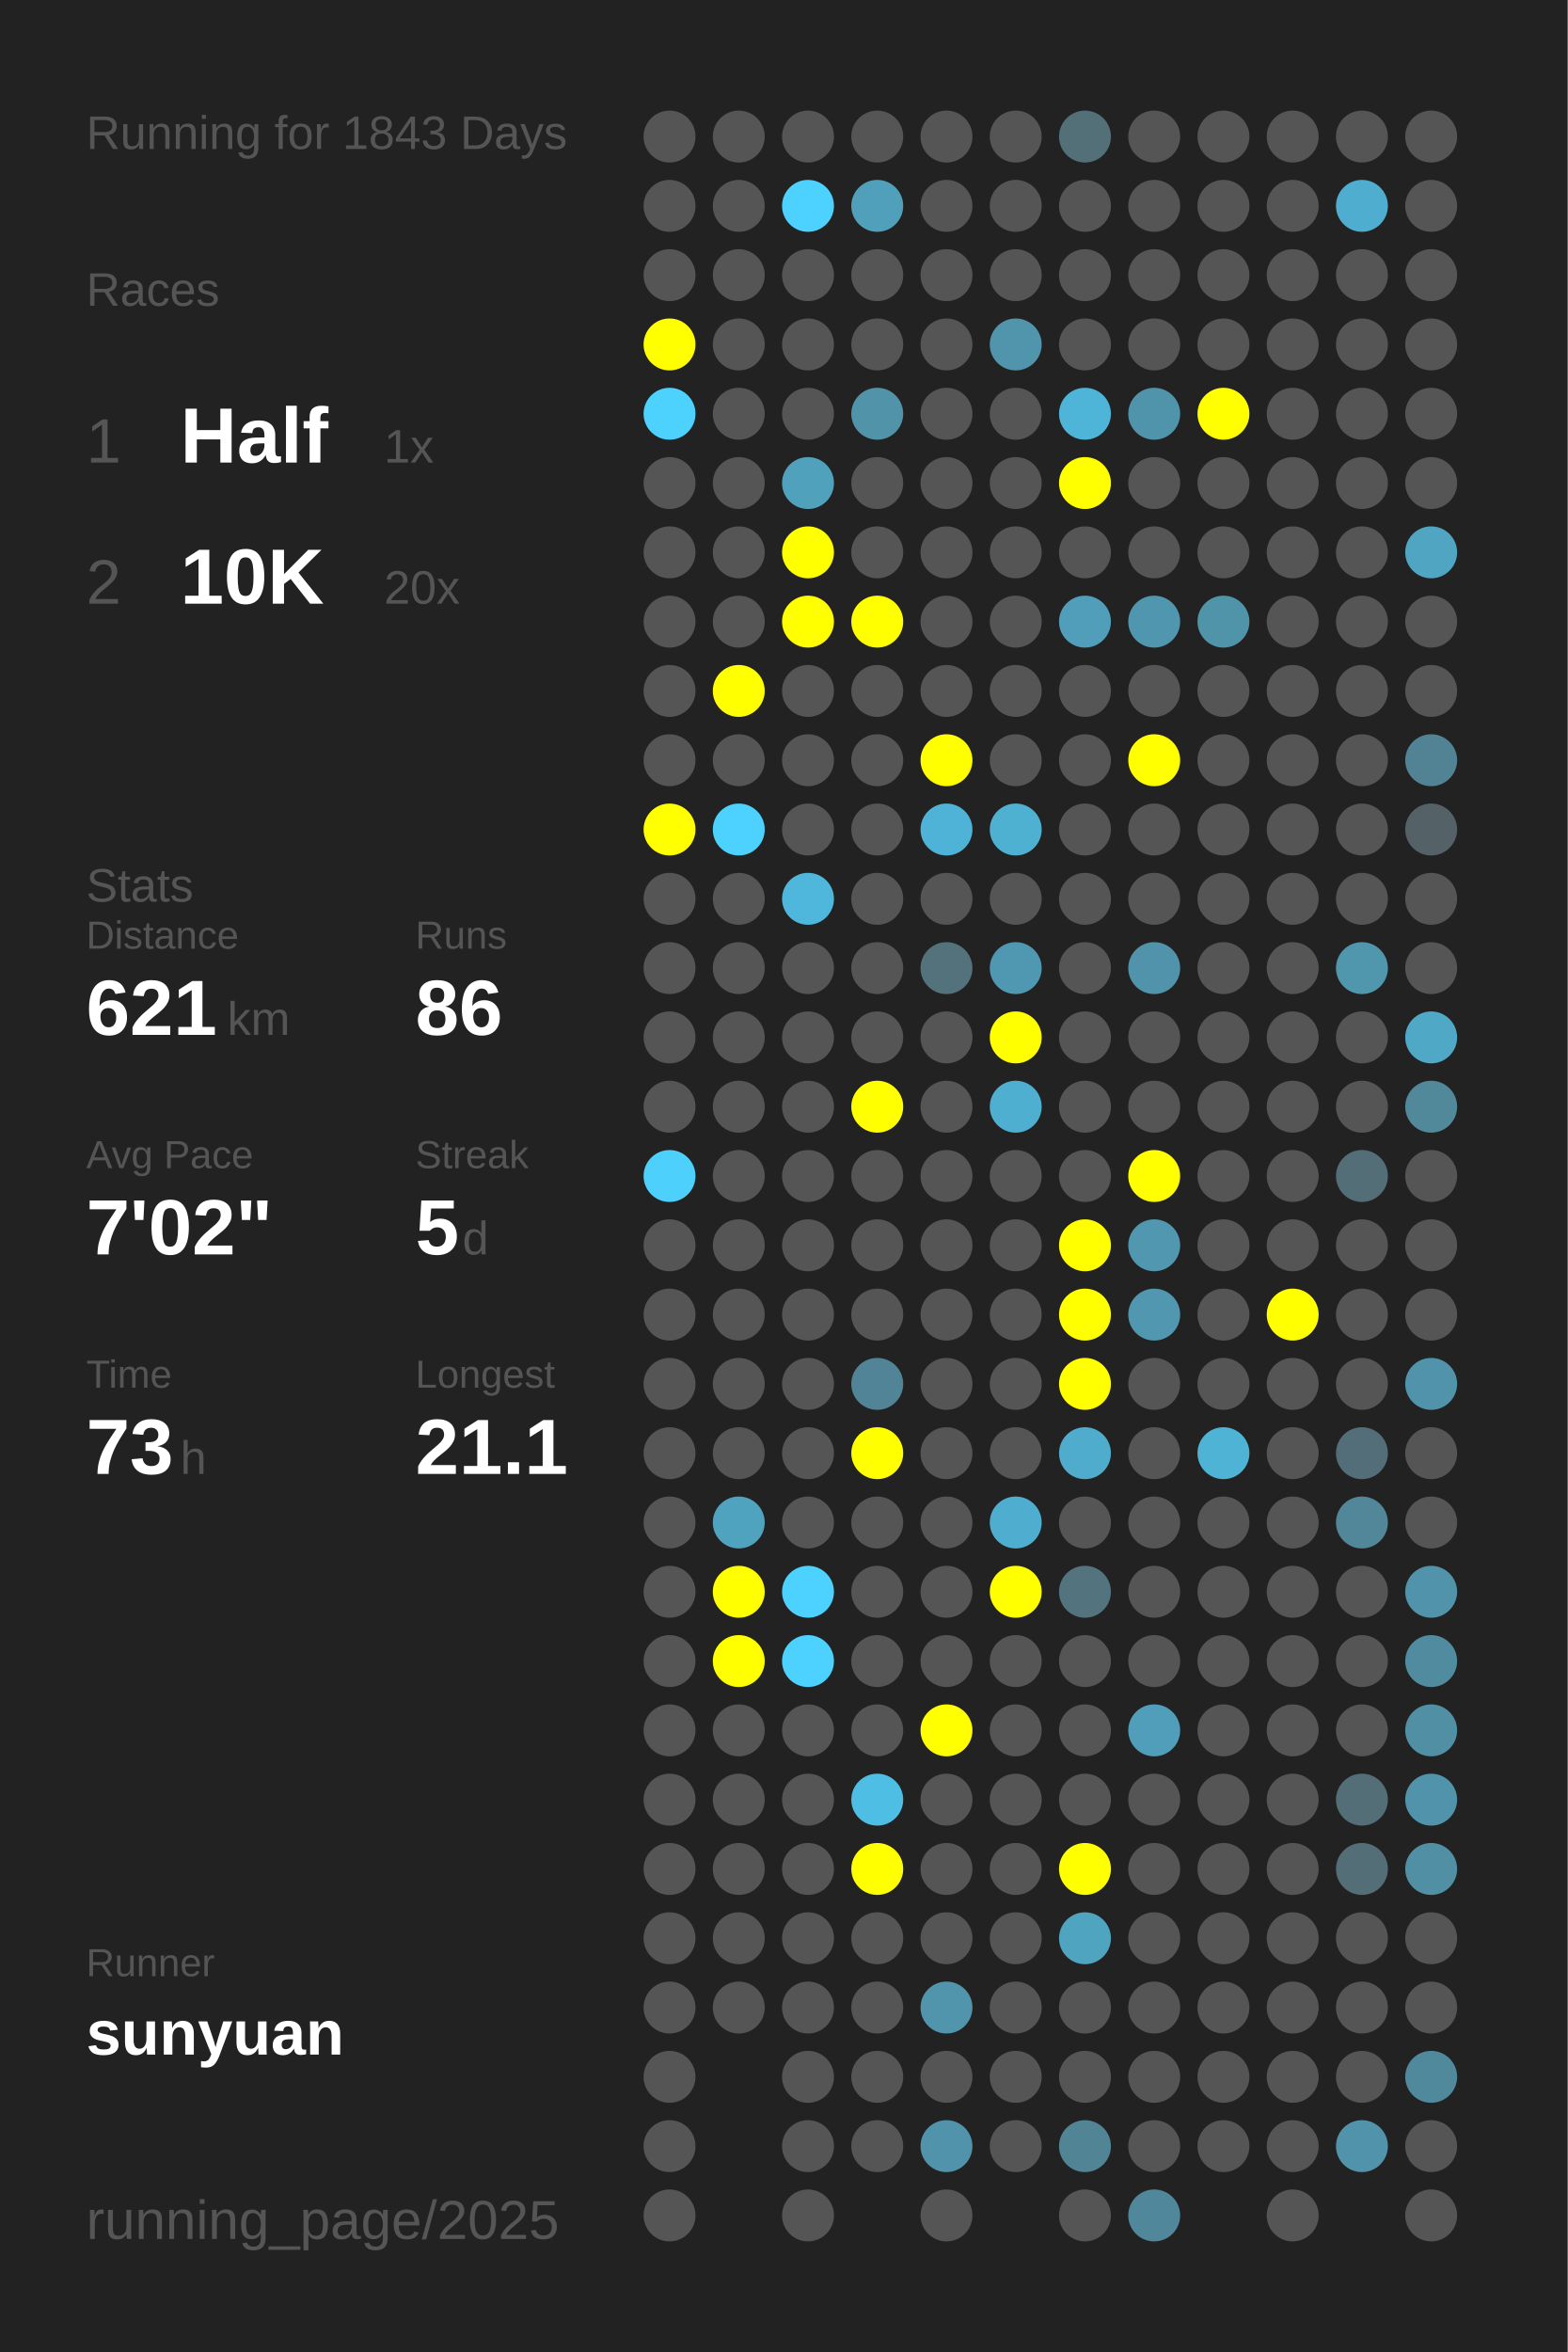
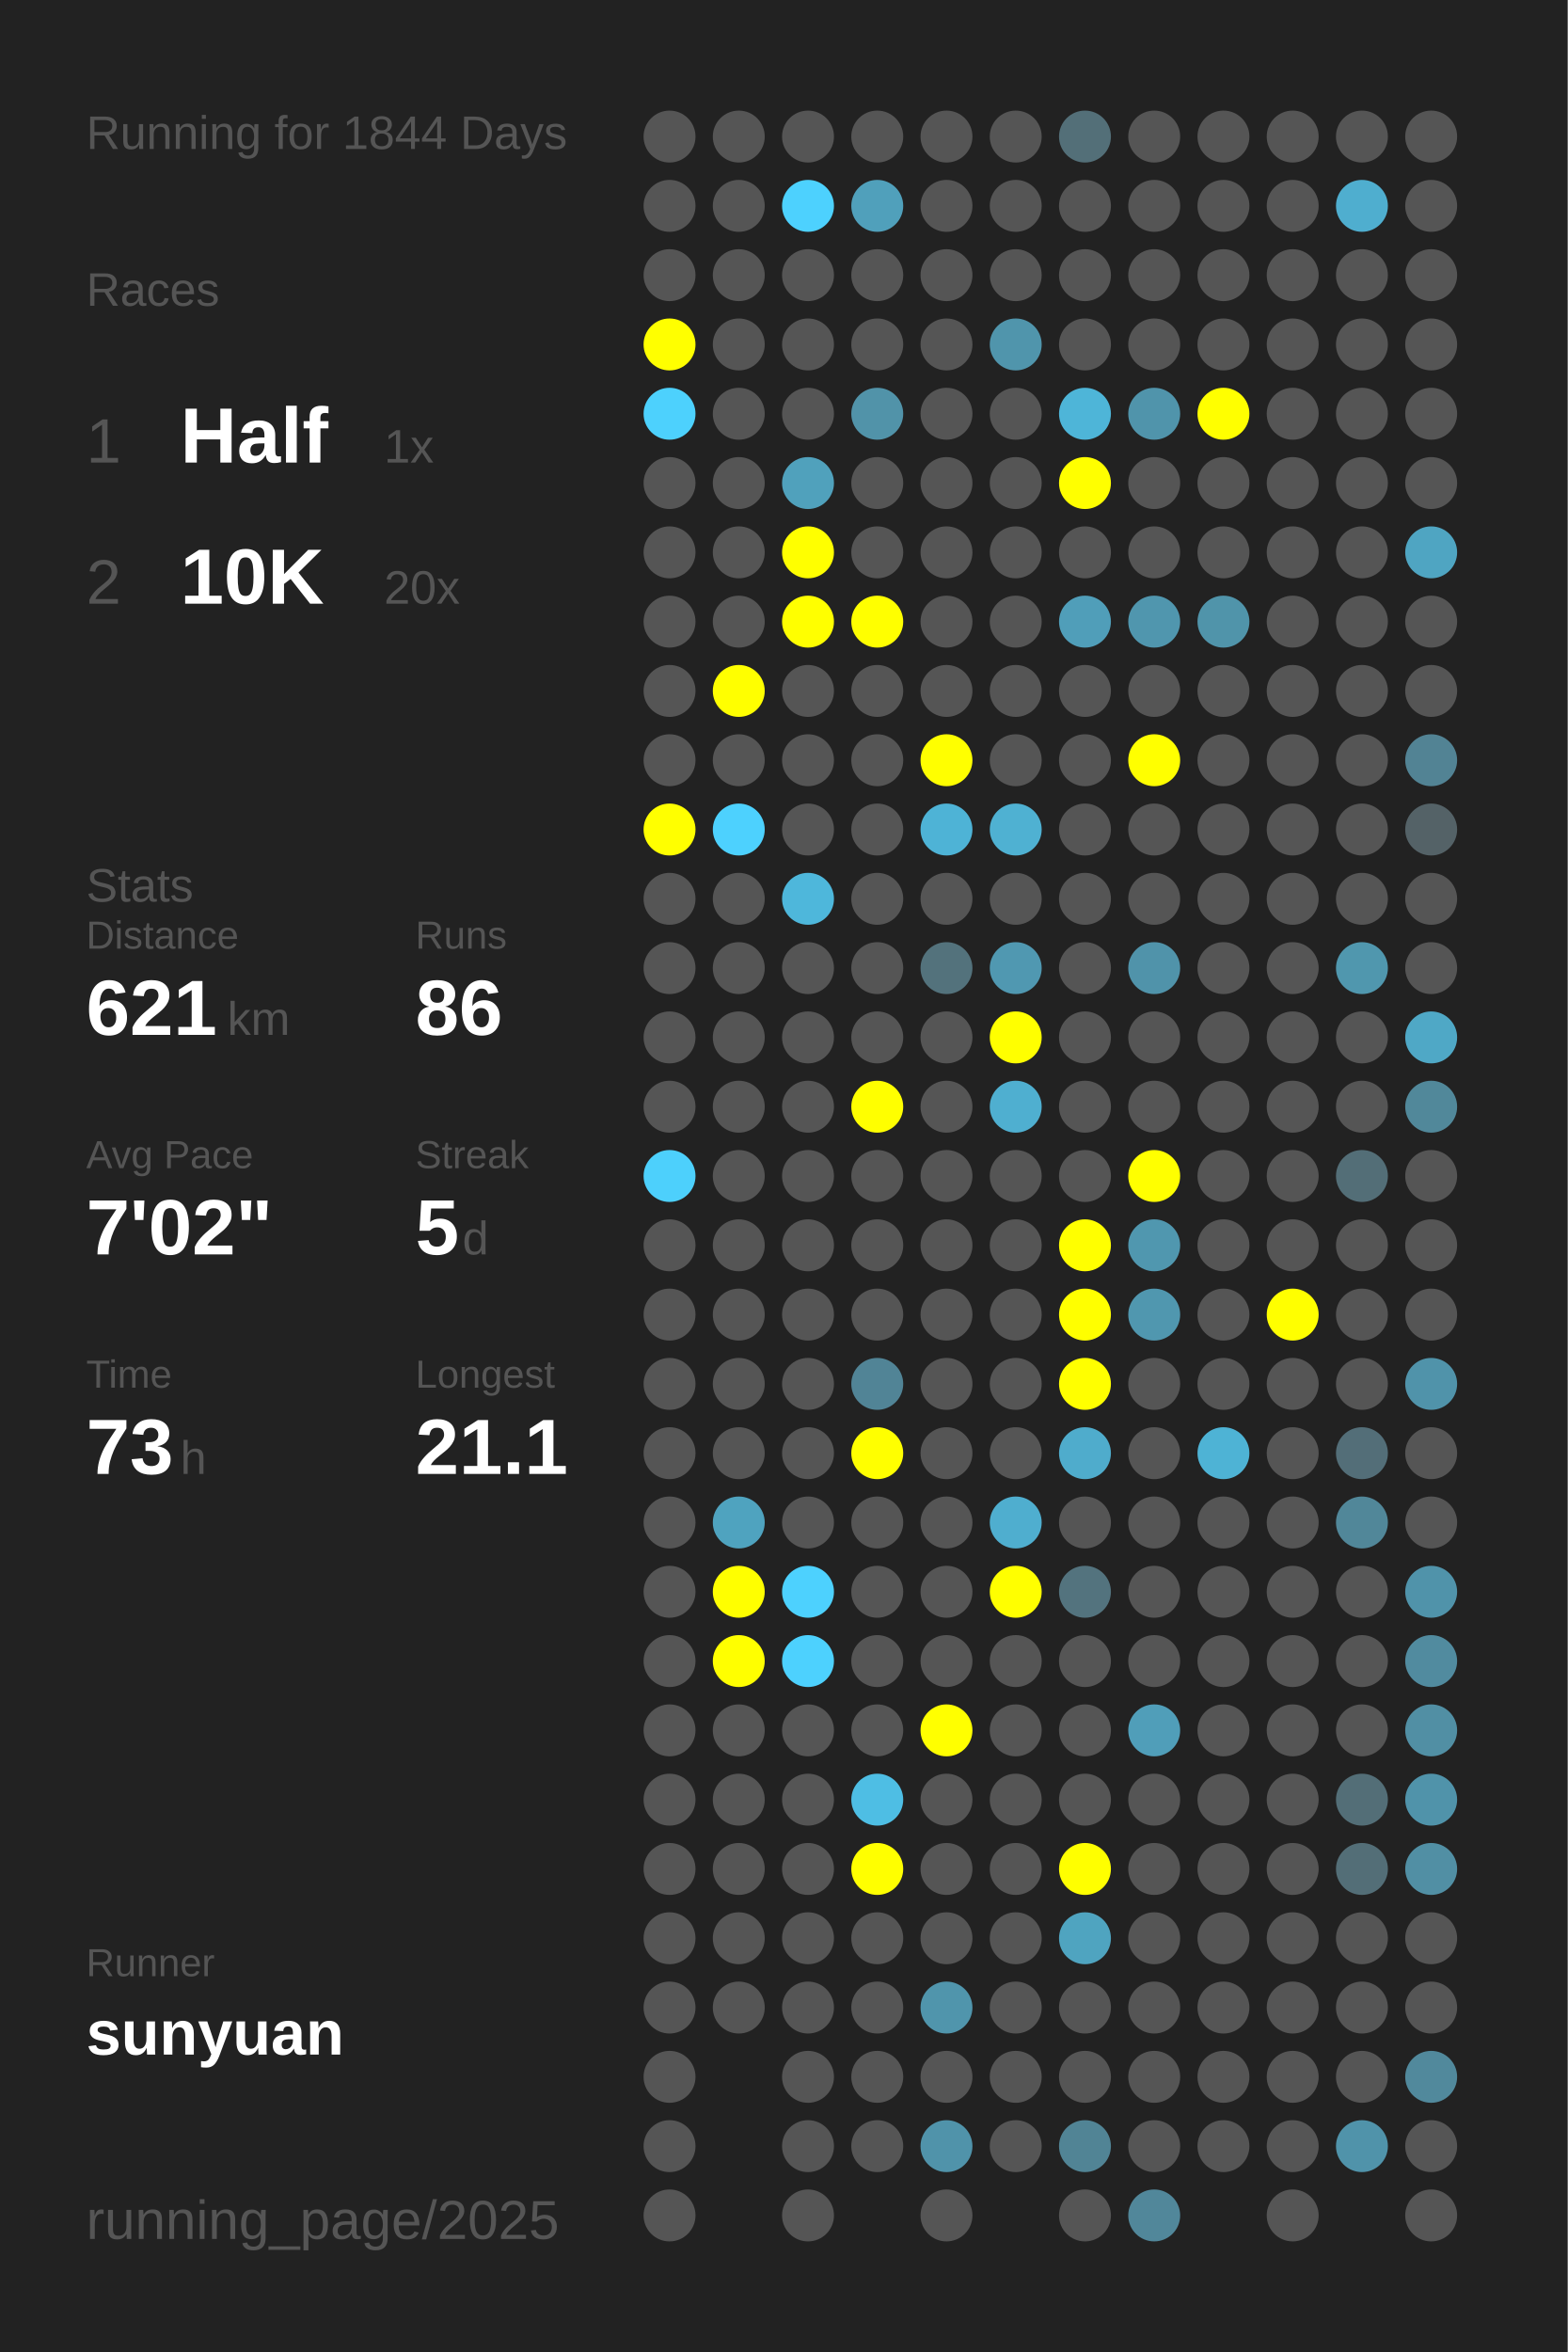
<svg xmlns="http://www.w3.org/2000/svg" baseProfile="full" height="300mm" version="1.1" viewBox="0,0,200,300" width="200mm">
  <defs />
  <rect fill="#222222" height="300" width="200" x="0" y="0" />
-   <text fill="#555555" style="font-size:6px; font-family:Arial;" x="11" y="19">Running for 1843 Days</text>
+   <text fill="#555555" style="font-size:6px; font-family:Arial;" x="11" y="19">Running for 1844 Days</text>
  <text fill="#555555" style="font-size:6px; font-family:Arial;" x="11" y="39">Races</text>
  <text fill="#555555" style="font-size:8px; font-family:Arial;" x="11" y="59">1</text>
  <text fill="#FFFFFF" style="font-size:10px; font-family:Arial; font-weight:bold;" x="23" y="59">Half</text>
  <text fill="#555555" style="font-size:6px; font-family:Arial;" x="49" y="59">1x</text>
  <text fill="#555555" style="font-size:8px; font-family:Arial;" x="11" y="77">2</text>
  <text fill="#FFFFFF" style="font-size:10px; font-family:Arial; font-weight:bold;" x="23" y="77">10K</text>
  <text fill="#555555" style="font-size:6px; font-family:Arial;" x="49" y="77">20x</text>
  <text fill="#555555" style="font-size:6px; font-family:Arial;" x="11" y="115">Stats</text>
  <text fill="#555555" style="font-size:5px; font-family:Arial;" x="11" y="121">Distance</text>
  <text fill="#FFFFFF" style="font-size:10px; font-family:Arial; font-weight:bold;" x="11" y="132">621</text>
  <text fill="#555555" style="font-size:6px; font-family:Arial;" x="29" y="132">km</text>
  <text fill="#555555" style="font-size:5px; font-family:Arial;" x="53" y="121">Runs</text>
  <text fill="#FFFFFF" style="font-size:10px; font-family:Arial; font-weight:bold;" x="53" y="132">86</text>
  <text fill="#555555" style="font-size:5px; font-family:Arial;" x="11" y="149">Avg Pace</text>
  <text fill="#FFFFFF" style="font-size:10px; font-family:Arial; font-weight:bold;" x="11" y="160">7'02"</text>
  <text fill="#555555" style="font-size:5px; font-family:Arial;" x="53" y="149">Streak</text>
  <text fill="#FFFFFF" style="font-size:10px; font-family:Arial; font-weight:bold;" x="53" y="160">5</text>
  <text fill="#555555" style="font-size:6px; font-family:Arial;" x="59" y="160">d</text>
  <text fill="#555555" style="font-size:5px; font-family:Arial;" x="11" y="177">Time</text>
  <text fill="#FFFFFF" style="font-size:10px; font-family:Arial; font-weight:bold;" x="11" y="188">73</text>
  <text fill="#555555" style="font-size:6px; font-family:Arial;" x="23" y="188">h</text>
  <text fill="#555555" style="font-size:5px; font-family:Arial;" x="53" y="177">Longest</text>
  <text fill="#FFFFFF" style="font-size:10px; font-family:Arial; font-weight:bold;" x="53" y="188">21.1</text>
  <text fill="#555555" style="font-size:5px; font-family:Arial;" x="11" y="252.065">Runner</text>
  <text fill="#FFFFFF" style="font-size:8px; font-family:Arial; font-weight:bold;" x="11" y="262.065">sunyuan</text>
  <text fill="#555555" style="font-size:7px; font-family:Arial;" x="11" y="285.581">running_page/2025</text>
  <circle cx="85.417" cy="17.419" fill="#555555" r="3.312" />
  <circle cx="85.417" cy="26.258" fill="#555555" r="3.312" />
  <circle cx="85.417" cy="35.097" fill="#555555" r="3.312" />
  <circle cx="85.417" cy="43.935" fill="#FFFF00" r="3.312" />
  <circle cx="85.417" cy="52.774" fill="#4dd1fd" r="3.312" />
  <circle cx="85.417" cy="61.613" fill="#555555" r="3.312" />
  <circle cx="85.417" cy="70.452" fill="#555555" r="3.312" />
  <circle cx="85.417" cy="79.29" fill="#555555" r="3.312" />
  <circle cx="85.417" cy="88.129" fill="#555555" r="3.312" />
  <circle cx="85.417" cy="96.968" fill="#555555" r="3.312" />
  <circle cx="85.417" cy="105.806" fill="#FFFF00" r="3.312" />
  <circle cx="85.417" cy="114.645" fill="#555555" r="3.312" />
  <circle cx="85.417" cy="123.484" fill="#555555" r="3.312" />
  <circle cx="85.417" cy="132.323" fill="#555555" r="3.312" />
  <circle cx="85.417" cy="141.161" fill="#555555" r="3.312" />
  <circle cx="85.417" cy="150" fill="#4dd0fc" r="3.312" />
  <circle cx="85.417" cy="158.839" fill="#555555" r="3.312" />
  <circle cx="85.417" cy="167.677" fill="#555555" r="3.312" />
  <circle cx="85.417" cy="176.516" fill="#555555" r="3.312" />
  <circle cx="85.417" cy="185.355" fill="#555555" r="3.312" />
  <circle cx="85.417" cy="194.194" fill="#555555" r="3.312" />
  <circle cx="85.417" cy="203.032" fill="#555555" r="3.312" />
  <circle cx="85.417" cy="211.871" fill="#555555" r="3.312" />
  <circle cx="85.417" cy="220.71" fill="#555555" r="3.312" />
  <circle cx="85.417" cy="229.548" fill="#555555" r="3.312" />
  <circle cx="85.417" cy="238.387" fill="#555555" r="3.312" />
  <circle cx="85.417" cy="247.226" fill="#555555" r="3.312" />
  <circle cx="85.417" cy="256.065" fill="#555555" r="3.312" />
  <circle cx="85.417" cy="264.903" fill="#555555" r="3.312" />
  <circle cx="85.417" cy="273.742" fill="#555555" r="3.312" />
  <circle cx="85.417" cy="282.581" fill="#555555" r="3.312" />
  <circle cx="94.25" cy="17.419" fill="#555555" r="3.312" />
  <circle cx="94.25" cy="26.258" fill="#555555" r="3.312" />
  <circle cx="94.25" cy="35.097" fill="#555555" r="3.312" />
  <circle cx="94.25" cy="43.935" fill="#555555" r="3.312" />
  <circle cx="94.25" cy="52.774" fill="#555555" r="3.312" />
  <circle cx="94.25" cy="61.613" fill="#555555" r="3.312" />
  <circle cx="94.25" cy="70.452" fill="#555555" r="3.312" />
  <circle cx="94.25" cy="79.29" fill="#555555" r="3.312" />
  <circle cx="94.25" cy="88.129" fill="#FFFF00" r="3.312" />
  <circle cx="94.25" cy="96.968" fill="#555555" r="3.312" />
  <circle cx="94.25" cy="105.806" fill="#4dd1fe" r="3.312" />
  <circle cx="94.25" cy="114.645" fill="#555555" r="3.312" />
  <circle cx="94.25" cy="123.484" fill="#555555" r="3.312" />
  <circle cx="94.25" cy="132.323" fill="#555555" r="3.312" />
  <circle cx="94.25" cy="141.161" fill="#555555" r="3.312" />
  <circle cx="94.25" cy="150" fill="#555555" r="3.312" />
  <circle cx="94.25" cy="158.839" fill="#555555" r="3.312" />
  <circle cx="94.25" cy="167.677" fill="#555555" r="3.312" />
  <circle cx="94.25" cy="176.516" fill="#555555" r="3.312" />
  <circle cx="94.25" cy="185.355" fill="#555555" r="3.312" />
  <circle cx="94.25" cy="194.194" fill="#4fa3bf" r="3.312" />
  <circle cx="94.25" cy="203.032" fill="#FFFF00" r="3.312" />
  <circle cx="94.25" cy="211.871" fill="#FFFF00" r="3.312" />
  <circle cx="94.25" cy="220.71" fill="#555555" r="3.312" />
  <circle cx="94.25" cy="229.548" fill="#555555" r="3.312" />
  <circle cx="94.25" cy="238.387" fill="#555555" r="3.312" />
  <circle cx="94.25" cy="247.226" fill="#555555" r="3.312" />
  <circle cx="94.25" cy="256.065" fill="#555555" r="3.312" />
  <circle cx="103.083" cy="17.419" fill="#555555" r="3.312" />
  <circle cx="103.083" cy="26.258" fill="#4dd1fe" r="3.312" />
  <circle cx="103.083" cy="35.097" fill="#555555" r="3.312" />
  <circle cx="103.083" cy="43.935" fill="#555555" r="3.312" />
  <circle cx="103.083" cy="52.774" fill="#555555" r="3.312" />
  <circle cx="103.083" cy="61.613" fill="#50a1bc" r="3.312" />
  <circle cx="103.083" cy="70.452" fill="#FFFF00" r="3.312" />
  <circle cx="103.083" cy="79.29" fill="#FFFF00" r="3.312" />
  <circle cx="103.083" cy="88.129" fill="#555555" r="3.312" />
  <circle cx="103.083" cy="96.968" fill="#555555" r="3.312" />
  <circle cx="103.083" cy="105.806" fill="#555555" r="3.312" />
  <circle cx="103.083" cy="114.645" fill="#4eb7db" r="3.312" />
  <circle cx="103.083" cy="123.484" fill="#555555" r="3.312" />
  <circle cx="103.083" cy="132.323" fill="#555555" r="3.312" />
  <circle cx="103.083" cy="141.161" fill="#555555" r="3.312" />
  <circle cx="103.083" cy="150" fill="#555555" r="3.312" />
  <circle cx="103.083" cy="158.839" fill="#555555" r="3.312" />
  <circle cx="103.083" cy="167.677" fill="#555555" r="3.312" />
  <circle cx="103.083" cy="176.516" fill="#555555" r="3.312" />
  <circle cx="103.083" cy="185.355" fill="#555555" r="3.312" />
  <circle cx="103.083" cy="194.194" fill="#555555" r="3.312" />
  <circle cx="103.083" cy="203.032" fill="#4dd1fe" r="3.312" />
  <circle cx="103.083" cy="211.871" fill="#4dd1fe" r="3.312" />
  <circle cx="103.083" cy="220.71" fill="#555555" r="3.312" />
  <circle cx="103.083" cy="229.548" fill="#555555" r="3.312" />
  <circle cx="103.083" cy="238.387" fill="#555555" r="3.312" />
  <circle cx="103.083" cy="247.226" fill="#555555" r="3.312" />
  <circle cx="103.083" cy="256.065" fill="#555555" r="3.312" />
  <circle cx="103.083" cy="264.903" fill="#555555" r="3.312" />
  <circle cx="103.083" cy="273.742" fill="#555555" r="3.312" />
  <circle cx="103.083" cy="282.581" fill="#555555" r="3.312" />
  <circle cx="111.917" cy="17.419" fill="#555555" r="3.312" />
  <circle cx="111.917" cy="26.258" fill="#50a0bb" r="3.312" />
  <circle cx="111.917" cy="35.097" fill="#555555" r="3.312" />
  <circle cx="111.917" cy="43.935" fill="#555555" r="3.312" />
  <circle cx="111.917" cy="52.774" fill="#5193a9" r="3.312" />
  <circle cx="111.917" cy="61.613" fill="#555555" r="3.312" />
  <circle cx="111.917" cy="70.452" fill="#555555" r="3.312" />
  <circle cx="111.917" cy="79.29" fill="#FFFF00" r="3.312" />
  <circle cx="111.917" cy="88.129" fill="#555555" r="3.312" />
  <circle cx="111.917" cy="96.968" fill="#555555" r="3.312" />
  <circle cx="111.917" cy="105.806" fill="#555555" r="3.312" />
  <circle cx="111.917" cy="114.645" fill="#555555" r="3.312" />
  <circle cx="111.917" cy="123.484" fill="#555555" r="3.312" />
  <circle cx="111.917" cy="132.323" fill="#555555" r="3.312" />
  <circle cx="111.917" cy="141.161" fill="#FFFF00" r="3.312" />
  <circle cx="111.917" cy="150" fill="#555555" r="3.312" />
  <circle cx="111.917" cy="158.839" fill="#555555" r="3.312" />
  <circle cx="111.917" cy="167.677" fill="#555555" r="3.312" />
  <circle cx="111.917" cy="176.516" fill="#518496" r="3.312" />
  <circle cx="111.917" cy="185.355" fill="#FFFF00" r="3.312" />
  <circle cx="111.917" cy="194.194" fill="#555555" r="3.312" />
  <circle cx="111.917" cy="203.032" fill="#555555" r="3.312" />
  <circle cx="111.917" cy="211.871" fill="#555555" r="3.312" />
  <circle cx="111.917" cy="220.71" fill="#555555" r="3.312" />
  <circle cx="111.917" cy="229.548" fill="#4ebee4" r="3.312" />
  <circle cx="111.917" cy="238.387" fill="#FFFF00" r="3.312" />
  <circle cx="111.917" cy="247.226" fill="#555555" r="3.312" />
  <circle cx="111.917" cy="256.065" fill="#555555" r="3.312" />
  <circle cx="111.917" cy="264.903" fill="#555555" r="3.312" />
  <circle cx="111.917" cy="273.742" fill="#555555" r="3.312" />
  <circle cx="120.75" cy="17.419" fill="#555555" r="3.312" />
  <circle cx="120.75" cy="26.258" fill="#555555" r="3.312" />
  <circle cx="120.75" cy="35.097" fill="#555555" r="3.312" />
  <circle cx="120.75" cy="43.935" fill="#555555" r="3.312" />
  <circle cx="120.75" cy="52.774" fill="#555555" r="3.312" />
  <circle cx="120.75" cy="61.613" fill="#555555" r="3.312" />
  <circle cx="120.75" cy="70.452" fill="#555555" r="3.312" />
  <circle cx="120.75" cy="79.29" fill="#555555" r="3.312" />
  <circle cx="120.75" cy="88.129" fill="#555555" r="3.312" />
  <circle cx="120.75" cy="96.968" fill="#FFFF00" r="3.312" />
  <circle cx="120.75" cy="105.806" fill="#4eb3d6" r="3.312" />
  <circle cx="120.75" cy="114.645" fill="#555555" r="3.312" />
  <circle cx="120.75" cy="123.484" fill="#53727c" r="3.312" />
  <circle cx="120.75" cy="132.323" fill="#555555" r="3.312" />
  <circle cx="120.75" cy="141.161" fill="#555555" r="3.312" />
  <circle cx="120.75" cy="150" fill="#555555" r="3.312" />
  <circle cx="120.75" cy="158.839" fill="#555555" r="3.312" />
  <circle cx="120.75" cy="167.677" fill="#555555" r="3.312" />
  <circle cx="120.75" cy="176.516" fill="#555555" r="3.312" />
  <circle cx="120.75" cy="185.355" fill="#555555" r="3.312" />
  <circle cx="120.75" cy="194.194" fill="#555555" r="3.312" />
  <circle cx="120.75" cy="203.032" fill="#555555" r="3.312" />
  <circle cx="120.75" cy="211.871" fill="#555555" r="3.312" />
  <circle cx="120.75" cy="220.71" fill="#FFFF00" r="3.312" />
  <circle cx="120.75" cy="229.548" fill="#555555" r="3.312" />
  <circle cx="120.75" cy="238.387" fill="#555555" r="3.312" />
  <circle cx="120.75" cy="247.226" fill="#555555" r="3.312" />
  <circle cx="120.75" cy="256.065" fill="#5095ac" r="3.312" />
  <circle cx="120.75" cy="264.903" fill="#555555" r="3.312" />
  <circle cx="120.75" cy="273.742" fill="#5093aa" r="3.312" />
  <circle cx="120.75" cy="282.581" fill="#555555" r="3.312" />
  <circle cx="129.583" cy="17.419" fill="#555555" r="3.312" />
  <circle cx="129.583" cy="26.258" fill="#555555" r="3.312" />
  <circle cx="129.583" cy="35.097" fill="#555555" r="3.312" />
  <circle cx="129.583" cy="43.935" fill="#5095ac" r="3.312" />
  <circle cx="129.583" cy="52.774" fill="#555555" r="3.312" />
  <circle cx="129.583" cy="61.613" fill="#555555" r="3.312" />
  <circle cx="129.583" cy="70.452" fill="#555555" r="3.312" />
  <circle cx="129.583" cy="79.29" fill="#555555" r="3.312" />
  <circle cx="129.583" cy="88.129" fill="#555555" r="3.312" />
  <circle cx="129.583" cy="96.968" fill="#555555" r="3.312" />
  <circle cx="129.583" cy="105.806" fill="#4fb1d2" r="3.312" />
  <circle cx="129.583" cy="114.645" fill="#555555" r="3.312" />
  <circle cx="129.583" cy="123.484" fill="#5098b1" r="3.312" />
  <circle cx="129.583" cy="132.323" fill="#FFFF00" r="3.312" />
  <circle cx="129.583" cy="141.161" fill="#4fafd0" r="3.312" />
  <circle cx="129.583" cy="150" fill="#555555" r="3.312" />
  <circle cx="129.583" cy="158.839" fill="#555555" r="3.312" />
  <circle cx="129.583" cy="167.677" fill="#555555" r="3.312" />
  <circle cx="129.583" cy="176.516" fill="#555555" r="3.312" />
  <circle cx="129.583" cy="185.355" fill="#555555" r="3.312" />
  <circle cx="129.583" cy="194.194" fill="#4faecf" r="3.312" />
  <circle cx="129.583" cy="203.032" fill="#FFFF00" r="3.312" />
  <circle cx="129.583" cy="211.871" fill="#555555" r="3.312" />
  <circle cx="129.583" cy="220.71" fill="#555555" r="3.312" />
  <circle cx="129.583" cy="229.548" fill="#555555" r="3.312" />
  <circle cx="129.583" cy="238.387" fill="#555555" r="3.312" />
  <circle cx="129.583" cy="247.226" fill="#555555" r="3.312" />
  <circle cx="129.583" cy="256.065" fill="#555555" r="3.312" />
  <circle cx="129.583" cy="264.903" fill="#555555" r="3.312" />
  <circle cx="129.583" cy="273.742" fill="#555555" r="3.312" />
  <circle cx="138.417" cy="17.419" fill="#536f78" r="3.312" />
  <circle cx="138.417" cy="26.258" fill="#555555" r="3.312" />
  <circle cx="138.417" cy="35.097" fill="#555555" r="3.312" />
  <circle cx="138.417" cy="43.935" fill="#555555" r="3.312" />
  <circle cx="138.417" cy="52.774" fill="#4eb5d8" r="3.312" />
  <circle cx="138.417" cy="61.613" fill="#FFFF00" r="3.312" />
  <circle cx="138.417" cy="70.452" fill="#555555" r="3.312" />
  <circle cx="138.417" cy="79.29" fill="#509eb9" r="3.312" />
  <circle cx="138.417" cy="88.129" fill="#555555" r="3.312" />
  <circle cx="138.417" cy="96.968" fill="#555555" r="3.312" />
  <circle cx="138.417" cy="105.806" fill="#555555" r="3.312" />
  <circle cx="138.417" cy="114.645" fill="#555555" r="3.312" />
  <circle cx="138.417" cy="123.484" fill="#555555" r="3.312" />
  <circle cx="138.417" cy="132.323" fill="#555555" r="3.312" />
  <circle cx="138.417" cy="141.161" fill="#555555" r="3.312" />
  <circle cx="138.417" cy="150" fill="#555555" r="3.312" />
  <circle cx="138.417" cy="158.839" fill="#FFFF00" r="3.312" />
  <circle cx="138.417" cy="167.677" fill="#FFFF00" r="3.312" />
  <circle cx="138.417" cy="176.516" fill="#FFFF00" r="3.312" />
  <circle cx="138.417" cy="185.355" fill="#4faccc" r="3.312" />
  <circle cx="138.417" cy="194.194" fill="#555555" r="3.312" />
  <circle cx="138.417" cy="203.032" fill="#53737e" r="3.312" />
  <circle cx="138.417" cy="211.871" fill="#555555" r="3.312" />
  <circle cx="138.417" cy="220.71" fill="#555555" r="3.312" />
  <circle cx="138.417" cy="229.548" fill="#555555" r="3.312" />
  <circle cx="138.417" cy="238.387" fill="#FFFF00" r="3.312" />
  <circle cx="138.417" cy="247.226" fill="#4fa4c0" r="3.312" />
  <circle cx="138.417" cy="256.065" fill="#555555" r="3.312" />
  <circle cx="138.417" cy="264.903" fill="#555555" r="3.312" />
  <circle cx="138.417" cy="273.742" fill="#518495" r="3.312" />
  <circle cx="138.417" cy="282.581" fill="#555555" r="3.312" />
  <circle cx="147.25" cy="17.419" fill="#555555" r="3.312" />
  <circle cx="147.25" cy="26.258" fill="#555555" r="3.312" />
  <circle cx="147.25" cy="35.097" fill="#555555" r="3.312" />
  <circle cx="147.25" cy="43.935" fill="#555555" r="3.312" />
  <circle cx="147.25" cy="52.774" fill="#5094ab" r="3.312" />
  <circle cx="147.25" cy="61.613" fill="#555555" r="3.312" />
  <circle cx="147.25" cy="70.452" fill="#555555" r="3.312" />
  <circle cx="147.25" cy="79.29" fill="#5096ae" r="3.312" />
  <circle cx="147.25" cy="88.129" fill="#555555" r="3.312" />
  <circle cx="147.25" cy="96.968" fill="#FFFF00" r="3.312" />
  <circle cx="147.25" cy="105.806" fill="#555555" r="3.312" />
  <circle cx="147.25" cy="114.645" fill="#555555" r="3.312" />
  <circle cx="147.25" cy="123.484" fill="#5093aa" r="3.312" />
  <circle cx="147.25" cy="132.323" fill="#555555" r="3.312" />
  <circle cx="147.25" cy="141.161" fill="#555555" r="3.312" />
  <circle cx="147.25" cy="150" fill="#FFFF00" r="3.312" />
  <circle cx="147.25" cy="158.839" fill="#5097af" r="3.312" />
  <circle cx="147.25" cy="167.677" fill="#5097af" r="3.312" />
  <circle cx="147.25" cy="176.516" fill="#555555" r="3.312" />
  <circle cx="147.25" cy="185.355" fill="#555555" r="3.312" />
  <circle cx="147.25" cy="194.194" fill="#555555" r="3.312" />
  <circle cx="147.25" cy="203.032" fill="#555555" r="3.312" />
  <circle cx="147.25" cy="211.871" fill="#555555" r="3.312" />
  <circle cx="147.25" cy="220.71" fill="#509eb9" r="3.312" />
  <circle cx="147.25" cy="229.548" fill="#555555" r="3.312" />
  <circle cx="147.25" cy="238.387" fill="#555555" r="3.312" />
  <circle cx="147.25" cy="247.226" fill="#555555" r="3.312" />
  <circle cx="147.25" cy="256.065" fill="#555555" r="3.312" />
  <circle cx="147.25" cy="264.903" fill="#555555" r="3.312" />
  <circle cx="147.25" cy="273.742" fill="#555555" r="3.312" />
  <circle cx="147.25" cy="282.581" fill="#51879a" r="3.312" />
  <circle cx="156.083" cy="17.419" fill="#555555" r="3.312" />
  <circle cx="156.083" cy="26.258" fill="#555555" r="3.312" />
  <circle cx="156.083" cy="35.097" fill="#555555" r="3.312" />
  <circle cx="156.083" cy="43.935" fill="#555555" r="3.312" />
  <circle cx="156.083" cy="52.774" fill="#FFFF00" r="3.312" />
  <circle cx="156.083" cy="61.613" fill="#555555" r="3.312" />
  <circle cx="156.083" cy="70.452" fill="#555555" r="3.312" />
  <circle cx="156.083" cy="79.29" fill="#5094aa" r="3.312" />
  <circle cx="156.083" cy="88.129" fill="#555555" r="3.312" />
  <circle cx="156.083" cy="96.968" fill="#555555" r="3.312" />
  <circle cx="156.083" cy="105.806" fill="#555555" r="3.312" />
  <circle cx="156.083" cy="114.645" fill="#555555" r="3.312" />
  <circle cx="156.083" cy="123.484" fill="#555555" r="3.312" />
  <circle cx="156.083" cy="132.323" fill="#555555" r="3.312" />
  <circle cx="156.083" cy="141.161" fill="#555555" r="3.312" />
  <circle cx="156.083" cy="150" fill="#555555" r="3.312" />
  <circle cx="156.083" cy="158.839" fill="#555555" r="3.312" />
  <circle cx="156.083" cy="167.677" fill="#555555" r="3.312" />
  <circle cx="156.083" cy="176.516" fill="#555555" r="3.312" />
  <circle cx="156.083" cy="185.355" fill="#4eb3d5" r="3.312" />
  <circle cx="156.083" cy="194.194" fill="#555555" r="3.312" />
  <circle cx="156.083" cy="203.032" fill="#555555" r="3.312" />
  <circle cx="156.083" cy="211.871" fill="#555555" r="3.312" />
  <circle cx="156.083" cy="220.71" fill="#555555" r="3.312" />
  <circle cx="156.083" cy="229.548" fill="#555555" r="3.312" />
  <circle cx="156.083" cy="238.387" fill="#555555" r="3.312" />
  <circle cx="156.083" cy="247.226" fill="#555555" r="3.312" />
  <circle cx="156.083" cy="256.065" fill="#555555" r="3.312" />
  <circle cx="156.083" cy="264.903" fill="#555555" r="3.312" />
  <circle cx="156.083" cy="273.742" fill="#555555" r="3.312" />
  <circle cx="164.917" cy="17.419" fill="#555555" r="3.312" />
  <circle cx="164.917" cy="26.258" fill="#555555" r="3.312" />
  <circle cx="164.917" cy="35.097" fill="#555555" r="3.312" />
  <circle cx="164.917" cy="43.935" fill="#555555" r="3.312" />
  <circle cx="164.917" cy="52.774" fill="#555555" r="3.312" />
  <circle cx="164.917" cy="61.613" fill="#555555" r="3.312" />
  <circle cx="164.917" cy="70.452" fill="#555555" r="3.312" />
  <circle cx="164.917" cy="79.29" fill="#555555" r="3.312" />
  <circle cx="164.917" cy="88.129" fill="#555555" r="3.312" />
  <circle cx="164.917" cy="96.968" fill="#555555" r="3.312" />
  <circle cx="164.917" cy="105.806" fill="#555555" r="3.312" />
  <circle cx="164.917" cy="114.645" fill="#555555" r="3.312" />
  <circle cx="164.917" cy="123.484" fill="#555555" r="3.312" />
  <circle cx="164.917" cy="132.323" fill="#555555" r="3.312" />
  <circle cx="164.917" cy="141.161" fill="#555555" r="3.312" />
  <circle cx="164.917" cy="150" fill="#555555" r="3.312" />
  <circle cx="164.917" cy="158.839" fill="#555555" r="3.312" />
  <circle cx="164.917" cy="167.677" fill="#FFFF00" r="3.312" />
  <circle cx="164.917" cy="176.516" fill="#555555" r="3.312" />
  <circle cx="164.917" cy="185.355" fill="#555555" r="3.312" />
  <circle cx="164.917" cy="194.194" fill="#555555" r="3.312" />
  <circle cx="164.917" cy="203.032" fill="#555555" r="3.312" />
  <circle cx="164.917" cy="211.871" fill="#555555" r="3.312" />
  <circle cx="164.917" cy="220.71" fill="#555555" r="3.312" />
  <circle cx="164.917" cy="229.548" fill="#555555" r="3.312" />
  <circle cx="164.917" cy="238.387" fill="#555555" r="3.312" />
  <circle cx="164.917" cy="247.226" fill="#555555" r="3.312" />
  <circle cx="164.917" cy="256.065" fill="#555555" r="3.312" />
  <circle cx="164.917" cy="264.903" fill="#555555" r="3.312" />
  <circle cx="164.917" cy="273.742" fill="#555555" r="3.312" />
  <circle cx="164.917" cy="282.581" fill="#555555" r="3.312" />
  <circle cx="173.75" cy="17.419" fill="#555555" r="3.312" />
  <circle cx="173.75" cy="26.258" fill="#4faecf" r="3.312" />
  <circle cx="173.75" cy="35.097" fill="#555555" r="3.312" />
  <circle cx="173.75" cy="43.935" fill="#555555" r="3.312" />
  <circle cx="173.75" cy="52.774" fill="#555555" r="3.312" />
  <circle cx="173.75" cy="61.613" fill="#555555" r="3.312" />
  <circle cx="173.75" cy="70.452" fill="#555555" r="3.312" />
  <circle cx="173.75" cy="79.29" fill="#555555" r="3.312" />
  <circle cx="173.75" cy="88.129" fill="#555555" r="3.312" />
  <circle cx="173.75" cy="96.968" fill="#555555" r="3.312" />
  <circle cx="173.75" cy="105.806" fill="#555555" r="3.312" />
  <circle cx="173.75" cy="114.645" fill="#555555" r="3.312" />
  <circle cx="173.75" cy="123.484" fill="#5097ae" r="3.312" />
  <circle cx="173.75" cy="132.323" fill="#555555" r="3.312" />
  <circle cx="173.75" cy="141.161" fill="#555555" r="3.312" />
  <circle cx="173.75" cy="150" fill="#536e77" r="3.312" />
  <circle cx="173.75" cy="158.839" fill="#555555" r="3.312" />
  <circle cx="173.75" cy="167.677" fill="#555555" r="3.312" />
  <circle cx="173.75" cy="176.516" fill="#555555" r="3.312" />
  <circle cx="173.75" cy="185.355" fill="#536e78" r="3.312" />
  <circle cx="173.75" cy="194.194" fill="#518799" r="3.312" />
  <circle cx="173.75" cy="203.032" fill="#555555" r="3.312" />
  <circle cx="173.75" cy="211.871" fill="#555555" r="3.312" />
  <circle cx="173.75" cy="220.71" fill="#555555" r="3.312" />
  <circle cx="173.75" cy="229.548" fill="#536e77" r="3.312" />
  <circle cx="173.75" cy="238.387" fill="#536e77" r="3.312" />
  <circle cx="173.75" cy="247.226" fill="#555555" r="3.312" />
  <circle cx="173.75" cy="256.065" fill="#555555" r="3.312" />
  <circle cx="173.75" cy="264.903" fill="#555555" r="3.312" />
  <circle cx="173.75" cy="273.742" fill="#5093aa" r="3.312" />
  <circle cx="182.583" cy="17.419" fill="#555555" r="3.312" />
  <circle cx="182.583" cy="26.258" fill="#555555" r="3.312" />
  <circle cx="182.583" cy="35.097" fill="#555555" r="3.312" />
  <circle cx="182.583" cy="43.935" fill="#555555" r="3.312" />
  <circle cx="182.583" cy="52.774" fill="#555555" r="3.312" />
  <circle cx="182.583" cy="61.613" fill="#555555" r="3.312" />
  <circle cx="182.583" cy="70.452" fill="#4fa5c2" r="3.312" />
  <circle cx="182.583" cy="79.29" fill="#555555" r="3.312" />
  <circle cx="182.583" cy="88.129" fill="#555555" r="3.312" />
  <circle cx="182.583" cy="96.968" fill="#528394" r="3.312" />
  <circle cx="182.583" cy="105.806" fill="#546267" r="3.312" />
  <circle cx="182.583" cy="114.645" fill="#555555" r="3.312" />
  <circle cx="182.583" cy="123.484" fill="#555555" r="3.312" />
  <circle cx="182.583" cy="132.323" fill="#4fa8c6" r="3.312" />
  <circle cx="182.583" cy="141.161" fill="#51889a" r="3.312" />
  <circle cx="182.583" cy="150" fill="#555555" r="3.312" />
  <circle cx="182.583" cy="158.839" fill="#555555" r="3.312" />
  <circle cx="182.583" cy="167.677" fill="#555555" r="3.312" />
  <circle cx="182.583" cy="176.516" fill="#5093aa" r="3.312" />
  <circle cx="182.583" cy="185.355" fill="#555555" r="3.312" />
  <circle cx="182.583" cy="194.194" fill="#555555" r="3.312" />
  <circle cx="182.583" cy="203.032" fill="#5093aa" r="3.312" />
  <circle cx="182.583" cy="211.871" fill="#518b9f" r="3.312" />
  <circle cx="182.583" cy="220.71" fill="#518fa4" r="3.312" />
  <circle cx="182.583" cy="229.548" fill="#5093aa" r="3.312" />
  <circle cx="182.583" cy="238.387" fill="#518fa4" r="3.312" />
  <circle cx="182.583" cy="247.226" fill="#555555" r="3.312" />
  <circle cx="182.583" cy="256.065" fill="#555555" r="3.312" />
  <circle cx="182.583" cy="264.903" fill="#51899c" r="3.312" />
  <circle cx="182.583" cy="273.742" fill="#555555" r="3.312" />
  <circle cx="182.583" cy="282.581" fill="#555555" r="3.312" />
</svg>
